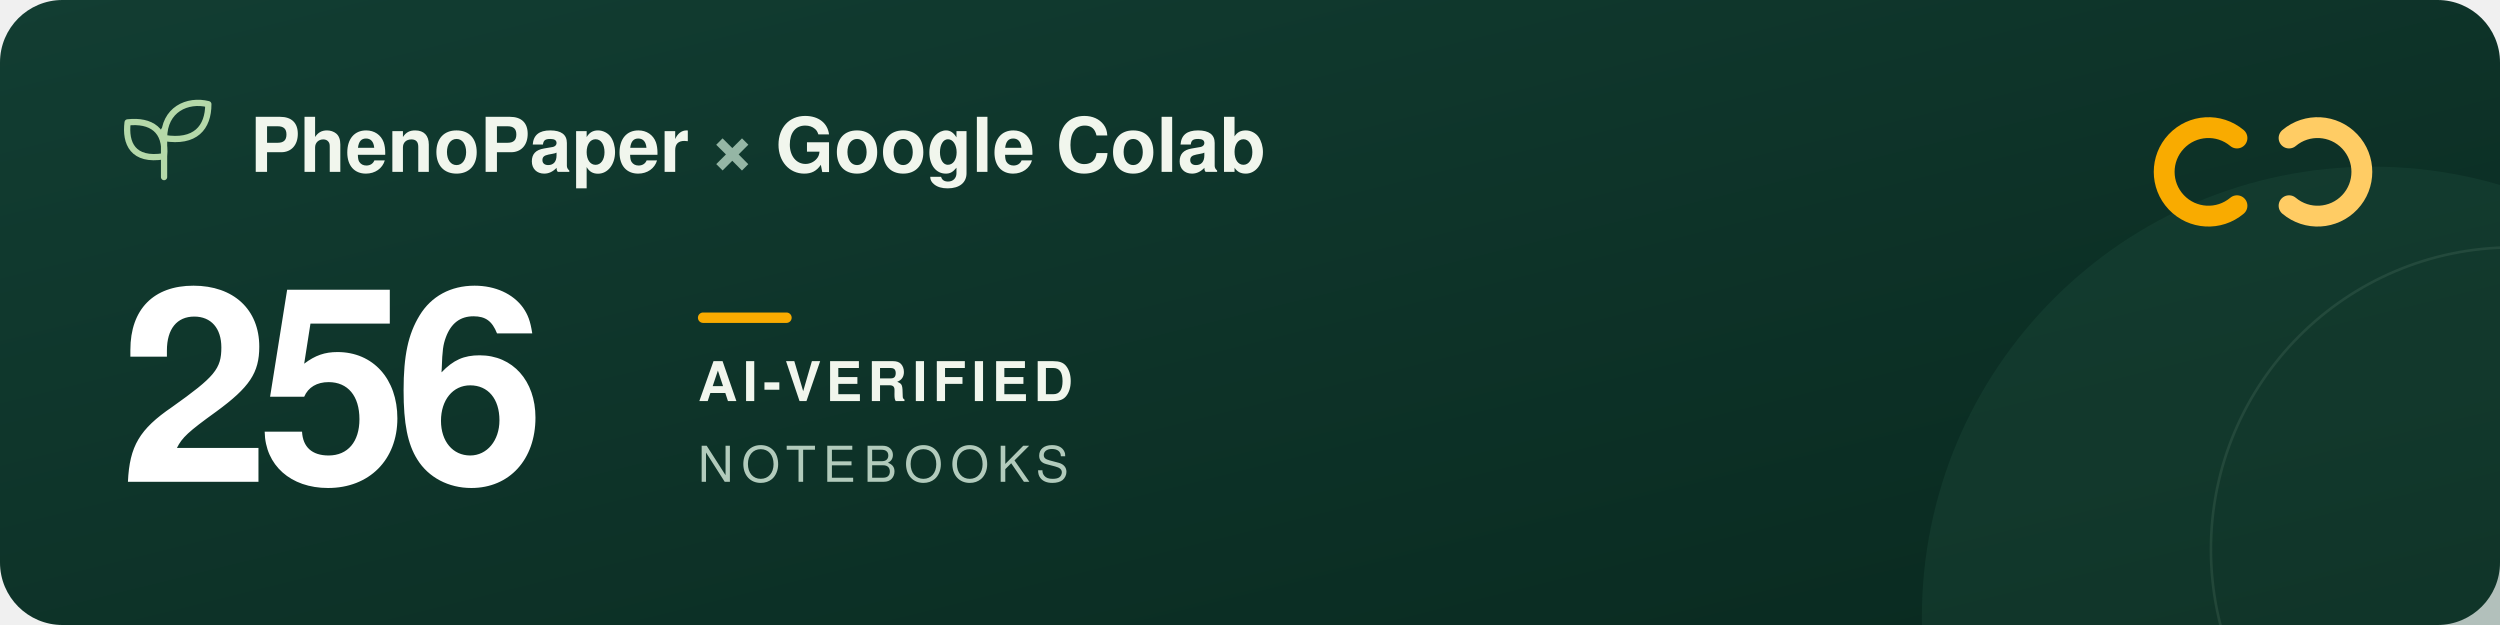
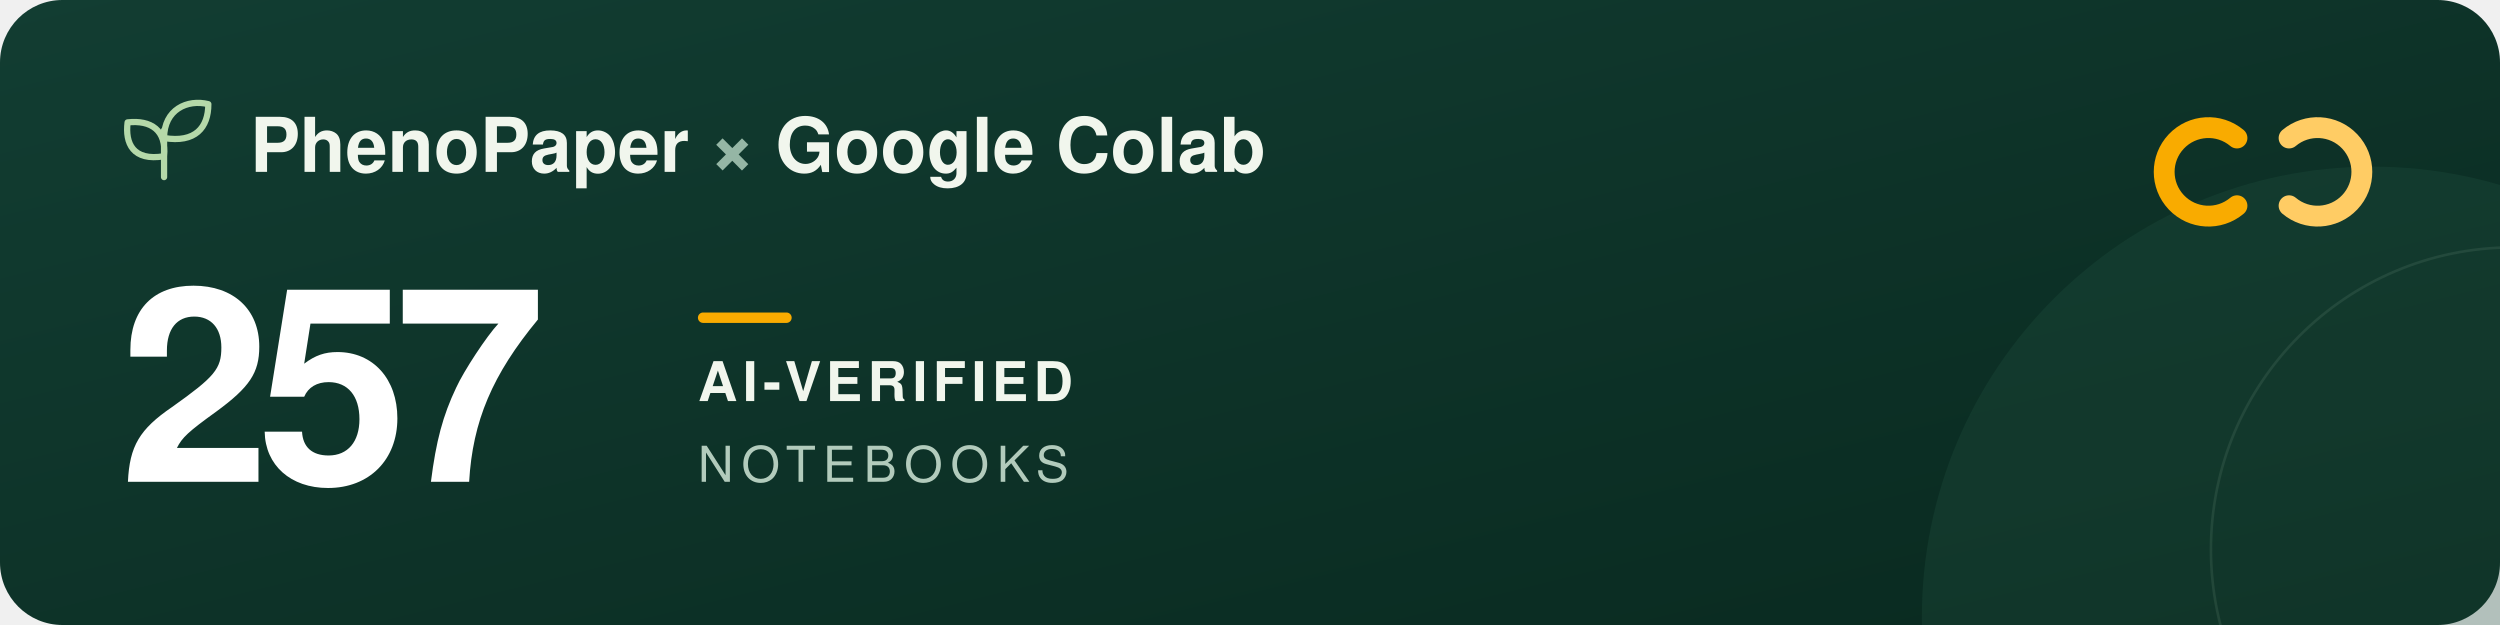
<svg xmlns="http://www.w3.org/2000/svg" width="960" height="240" viewBox="0 0 960 240" role="img" aria-labelledby="title description">
  <defs>
    <linearGradient id="forest" x2="1" y2="1">
      <stop stop-color="#123d32" />
      <stop offset="1" stop-color="#09291f" />
    </linearGradient>
  </defs>
  <rect width="960" height="240" rx="24" fill="url(#forest)" />
  <circle cx="911" cy="237" r="173" fill="#205240" opacity=".3" />
  <circle cx="965" cy="211" r="116" fill="none" stroke="#a5c6ad" stroke-opacity=".12" />
  <g transform="translate(48 39)" fill="none" stroke="#b5d9a9" stroke-width="2.4" stroke-linecap="round" stroke-linejoin="round">
    <path d="M15 29V11M15 21C3 23 0 16 1 8c9-1 15 3 14 13ZM15 14C15 3 24-1 32 1c0 9-5 15-17 13Z" />
  </g>
  <g font-family="-apple-system, BlinkMacSystemFont, 'Segoe UI', Helvetica, Arial, sans-serif">
    <text x="96" y="66" fill="#f1f6ed" font-size="29" font-weight="600">PhenoPaper <tspan fill="#95b6a5">×</tspan> Google Colab</text>
-     <text x="46" y="185" fill="#ffffff" font-size="104" font-weight="700" letter-spacing="-5">256</text>
+     <text x="46" y="185" fill="#ffffff" font-size="104" font-weight="700" letter-spacing="-5">257</text>
    <rect x="268" y="120" width="36" height="4" rx="2" fill="#f9ab00" />
    <text x="268" y="154" fill="#f1f6ed" font-size="21" font-weight="600" letter-spacing="2">AI-VERIFIED</text>
    <text x="268" y="185" fill="#b2cbbc" font-size="19" font-weight="500" letter-spacing="3">NOTEBOOKS</text>
  </g>
  <g transform="translate(832 44)" fill="none" stroke-width="8" stroke-linecap="round">
    <path d="M27 9a17 17 0 1 0 0 26" stroke="#f9ab00" />
    <path d="M47 9a17 17 0 1 1 0 26" stroke="#ffcc64" />
  </g>
</svg>
